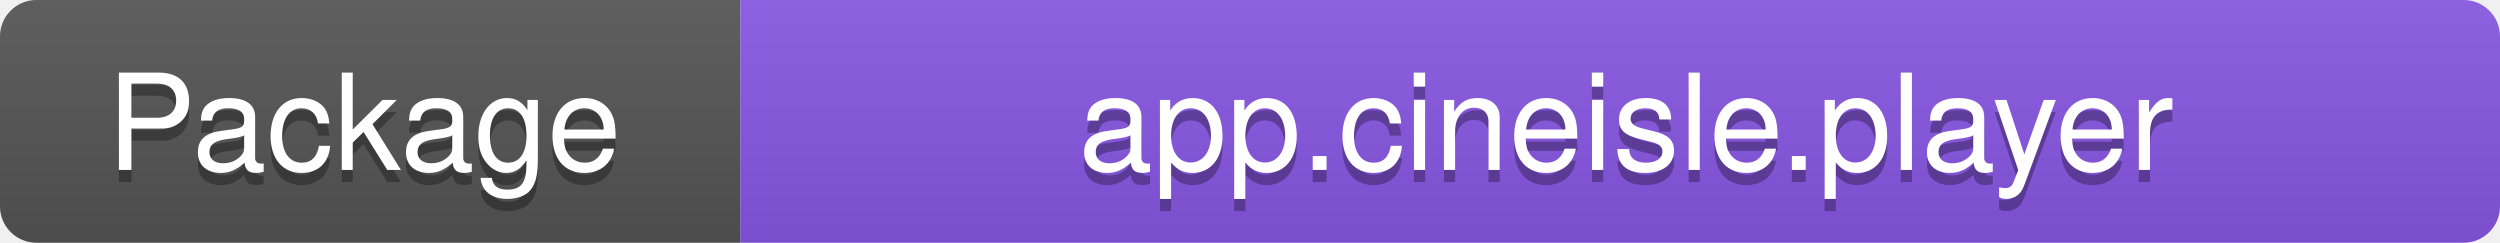
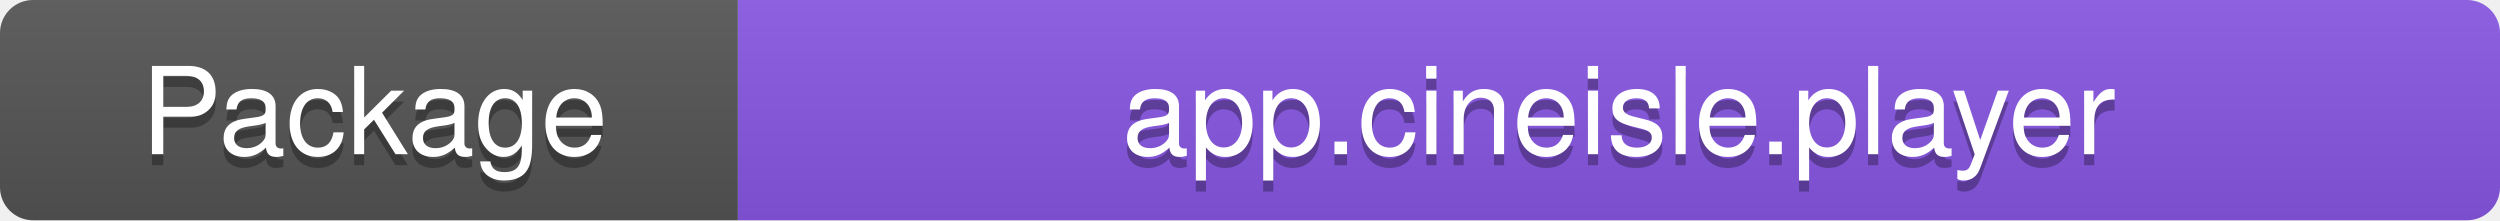
- <svg xmlns="http://www.w3.org/2000/svg" width="206" height="20" role="img" aria-label="Package: app.cineisle.player">
+ <svg xmlns="http://www.w3.org/2000/svg" width="227" height="20" role="img" aria-label="Package: app.cineisle.player">
  <linearGradient id="s" x2="0" y2="100%">
    <stop offset="0" stop-color="#bbb" stop-opacity=".1" />
    <stop offset="1" stop-opacity=".1" />
  </linearGradient>
  <clipPath id="r">
-     <rect width="206" height="20" rx="3" fill="#fff" />
+     <rect width="227" height="20" rx="3" fill="#fff" />
  </clipPath>
  <g clip-path="url(#r)">
-     <rect width="61" height="20" fill="#555555" />
-     <rect x="61" width="145" height="20" fill="#8957E5" />
-     <rect width="206" height="20" fill="url(#s)" />
+     <rect width="67" height="20" fill="#555555" />
+     <rect x="67" width="160" height="20" fill="#8957E5" />
+     <rect width="227" height="20" fill="url(#s)" />
  </g>
  <g fill="#fff" text-anchor="middle" font-family="-apple-system,BlinkMacSystemFont,'Segoe UI',Helvetica,Arial,sans-serif" font-size="11">
-     <text x="30" y="15" fill="#010101" fill-opacity=".3">Package</text>
-     <text x="30" y="14">Package</text>
-     <text x="134" y="15" fill="#010101" fill-opacity=".3">app.cineisle.player</text>
-     <text x="134" y="14">app.cineisle.player</text>
+     <text x="34" y="15" fill="#010101" fill-opacity=".3" textLength="57" lengthAdjust="spacingAndGlyphs">Package</text>
+     <text x="34" y="14" textLength="57" lengthAdjust="spacingAndGlyphs">Package</text>
+     <text x="147" y="15" fill="#010101" fill-opacity=".3" textLength="150" lengthAdjust="spacingAndGlyphs">app.cineisle.player</text>
+     <text x="147" y="14" textLength="150" lengthAdjust="spacingAndGlyphs">app.cineisle.player</text>
  </g>
</svg>
